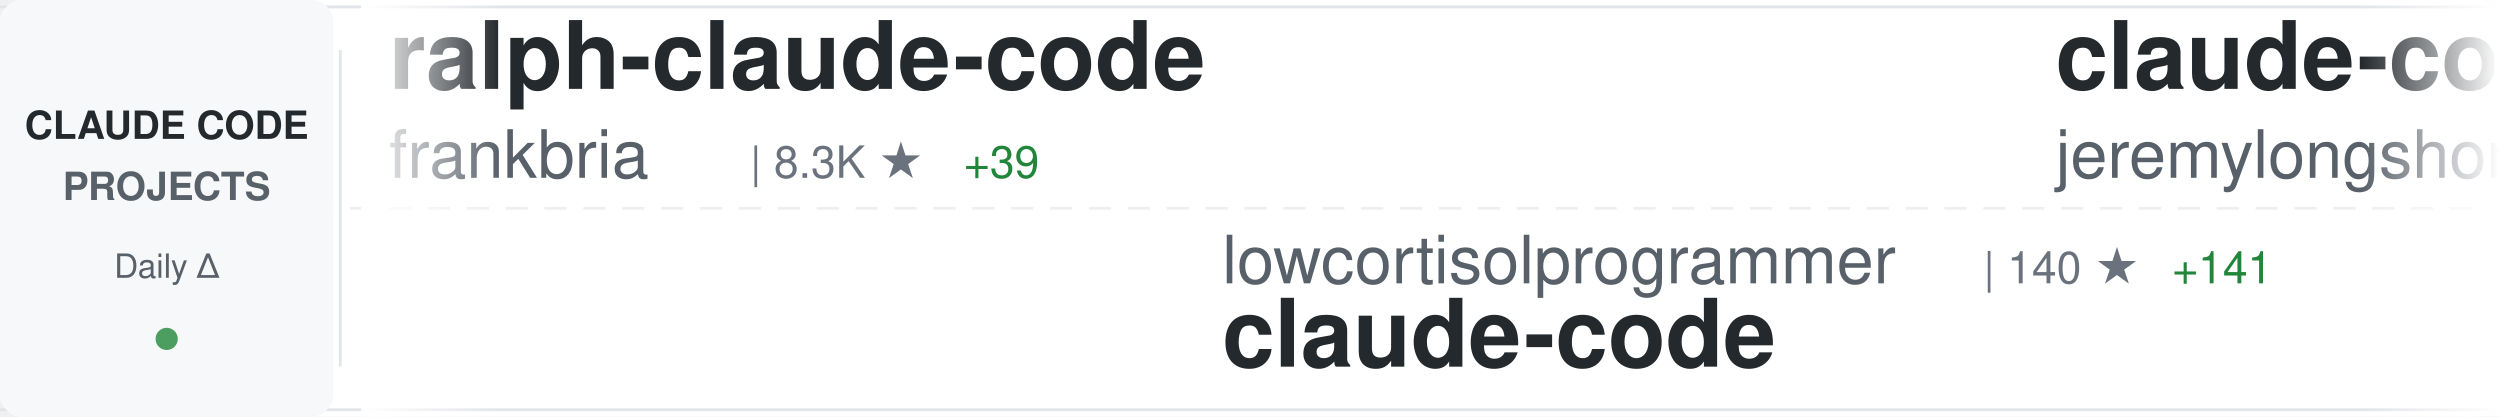
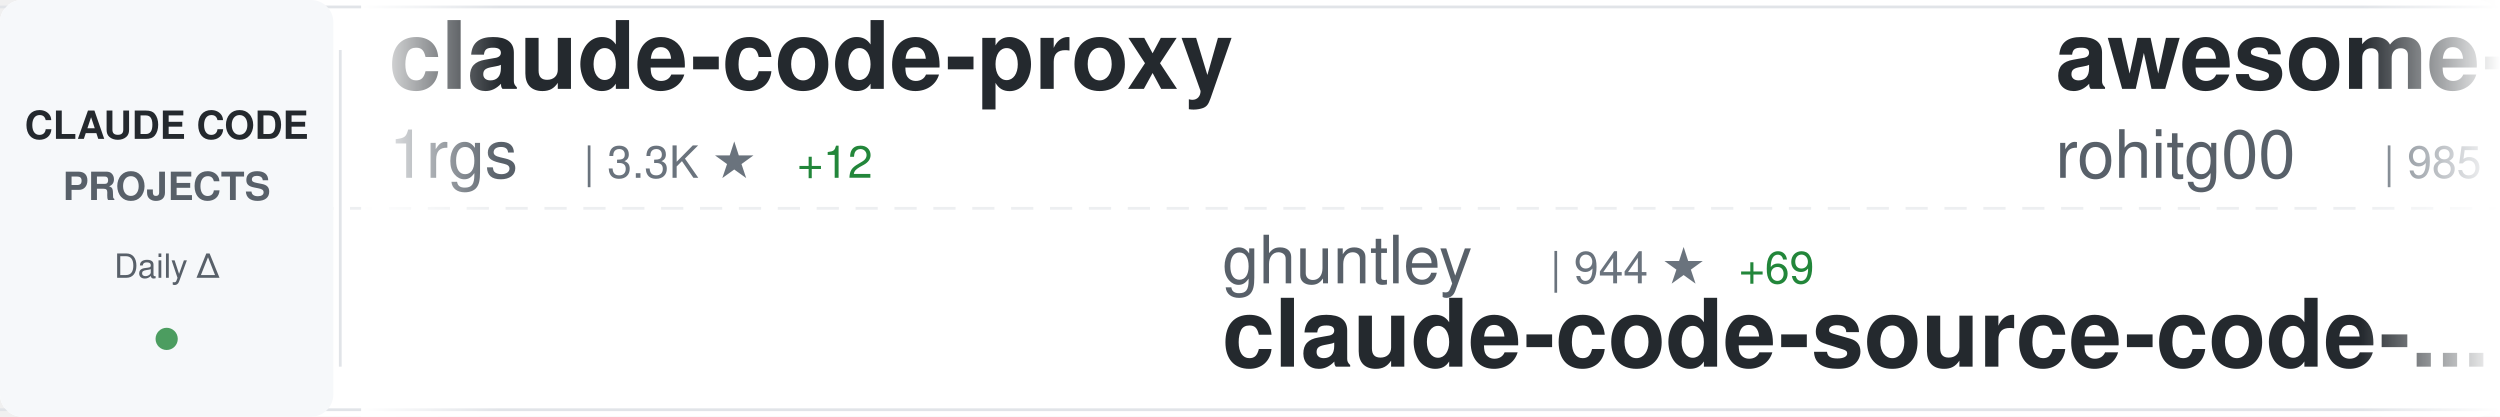
<svg xmlns="http://www.w3.org/2000/svg" width="900" height="150">
  <defs>
    <linearGradient id="awesomeLeftFade" x1="0%" y1="0%" x2="100%" y2="0%">
      <stop offset="0%" style="stop-color:#ffffff;stop-opacity:1" />
      <stop offset="100%" style="stop-color:#ffffff;stop-opacity:0" />
    </linearGradient>
    <linearGradient id="awesomeRightFade" x1="0%" y1="0%" x2="100%" y2="0%">
      <stop offset="0%" style="stop-color:#ffffff;stop-opacity:0" />
      <stop offset="100%" style="stop-color:#ffffff;stop-opacity:1" />
    </linearGradient>
  </defs>
  <rect width="900" height="150" fill="#ffffff" rx="8" />
  <rect x="0" y="2" width="900" height="1" fill="#e1e4e8" />
  <rect x="0" y="147" width="900" height="1" fill="#e1e4e8" />
  <line x1="0" y1="75" x2="900" y2="75" stroke="#e1e4e8" stroke-width="1" stroke-dasharray="8 6" opacity="0.6" />
  <rect x="0" y="0" width="120" height="150" fill="#f6f8fa" rx="8" />
  <text x="60" y="50" font-family="-apple-system, BlinkMacSystemFont, 'Segoe UI', Helvetica, Arial, sans-serif" font-size="14" font-weight="600" fill="#24292e" text-anchor="middle">CLAUDE CODE</text>
  <text x="60" y="72" font-family="-apple-system, BlinkMacSystemFont, 'Segoe UI', Helvetica, Arial, sans-serif" font-size="14" font-weight="600" fill="#586069" text-anchor="middle">PROJECTS</text>
  <text x="60" y="100" font-family="-apple-system, BlinkMacSystemFont, 'Segoe UI', Helvetica, Arial, sans-serif" font-size="12" font-weight="500" fill="#586069" text-anchor="middle">Daily Δ</text>
  <circle cx="60" cy="122" r="4" fill="#22863a" opacity="0.8" />
  <rect x="122" y="18" width="1" height="114" fill="#e1e4e8" />
  <clipPath id="awesomeTickerClip">
    <rect x="130" y="0" width="770" height="150" />
  </clipPath>
  <g clip-path="url(#awesomeTickerClip)">
    <g id="awesomeTickerItems">
      <animateTransform attributeName="transform" attributeType="XML" type="translate" from="0 0" to="-3000 0" dur="54s" repeatCount="indefinite" />
      <g transform="translate(0, 0)">
-         <text x="140" y="32" font-family="-apple-system, BlinkMacSystemFont, 'Segoe UI', Helvetica, Arial, sans-serif" font-size="34" font-weight="600" fill="#24292e">ralph-claude-code</text>
-         <text x="140" y="64" font-family="-apple-system, BlinkMacSystemFont, 'Segoe UI', Helvetica, Arial, sans-serif" font-size="24" font-weight="400" fill="#586069">frankbria</text>
-         <text x="270" y="64" font-family="-apple-system, BlinkMacSystemFont, 'Segoe UI', Helvetica, Arial, sans-serif" font-size="16" font-weight="500" fill="#6a737d">| 8.3K ★</text>
-         <text x="347" y="64" font-family="-apple-system, BlinkMacSystemFont, 'Segoe UI', Helvetica, Arial, sans-serif" font-size="16" font-weight="500" fill="#22863a"> +39</text>
+         <text x="140" y="32" font-family="-apple-system, BlinkMacSystemFont, 'Segoe UI', Helvetica, Arial, sans-serif" font-size="34" font-weight="600" fill="#24292e">claude-code-proxy</text>
+         <text x="140" y="64" font-family="-apple-system, BlinkMacSystemFont, 'Segoe UI', Helvetica, Arial, sans-serif" font-size="24" font-weight="400" fill="#586069">1rgs</text>
+         <text x="210" y="64" font-family="-apple-system, BlinkMacSystemFont, 'Segoe UI', Helvetica, Arial, sans-serif" font-size="16" font-weight="500" fill="#6a737d">| 3.3K ★</text>
+         <text x="287" y="64" font-family="-apple-system, BlinkMacSystemFont, 'Segoe UI', Helvetica, Arial, sans-serif" font-size="16" font-weight="500" fill="#22863a"> +12</text>
      </g>
      <g transform="translate(300, 0)">
-         <text x="140" y="102" font-family="-apple-system, BlinkMacSystemFont, 'Segoe UI', Helvetica, Arial, sans-serif" font-size="24" font-weight="400" fill="#586069">lowcortisolprogrammer</text>
-         <text x="414" y="102" font-family="-apple-system, BlinkMacSystemFont, 'Segoe UI', Helvetica, Arial, sans-serif" font-size="16" font-weight="500" fill="#6a737d">| 140 ★</text>
-         <text x="482" y="102" font-family="-apple-system, BlinkMacSystemFont, 'Segoe UI', Helvetica, Arial, sans-serif" font-size="16" font-weight="500" fill="#22863a"> +141</text>
-         <text x="140" y="132" font-family="-apple-system, BlinkMacSystemFont, 'Segoe UI', Helvetica, Arial, sans-serif" font-size="34" font-weight="600" fill="#24292e">claude-code</text>
+         <text x="140" y="102" font-family="-apple-system, BlinkMacSystemFont, 'Segoe UI', Helvetica, Arial, sans-serif" font-size="24" font-weight="400" fill="#586069">ghuntley</text>
+         <text x="258" y="102" font-family="-apple-system, BlinkMacSystemFont, 'Segoe UI', Helvetica, Arial, sans-serif" font-size="16" font-weight="500" fill="#6a737d">| 944 ★</text>
+         <text x="326" y="102" font-family="-apple-system, BlinkMacSystemFont, 'Segoe UI', Helvetica, Arial, sans-serif" font-size="16" font-weight="500" fill="#22863a"> +69</text>
+         <text x="140" y="132" font-family="-apple-system, BlinkMacSystemFont, 'Segoe UI', Helvetica, Arial, sans-serif" font-size="34" font-weight="600" fill="#24292e">claude-code-source-code-...</text>
      </g>
      <g transform="translate(600, 0)">
-         <text x="140" y="32" font-family="-apple-system, BlinkMacSystemFont, 'Segoe UI', Helvetica, Arial, sans-serif" font-size="34" font-weight="600" fill="#24292e">claude-code-plugins-plus...</text>
-         <text x="140" y="64" font-family="-apple-system, BlinkMacSystemFont, 'Segoe UI', Helvetica, Arial, sans-serif" font-size="24" font-weight="400" fill="#586069">jeremylongshore</text>
-         <text x="342" y="64" font-family="-apple-system, BlinkMacSystemFont, 'Segoe UI', Helvetica, Arial, sans-serif" font-size="16" font-weight="500" fill="#6a737d">| 1.8K ★</text>
-         <text x="419" y="64" font-family="-apple-system, BlinkMacSystemFont, 'Segoe UI', Helvetica, Arial, sans-serif" font-size="16" font-weight="500" fill="#22863a"> +33</text>
+         <text x="140" y="32" font-family="-apple-system, BlinkMacSystemFont, 'Segoe UI', Helvetica, Arial, sans-serif" font-size="34" font-weight="600" fill="#24292e">awesome-claude-code-tool...</text>
+         <text x="140" y="64" font-family="-apple-system, BlinkMacSystemFont, 'Segoe UI', Helvetica, Arial, sans-serif" font-size="24" font-weight="400" fill="#586069">rohitg00</text>
+         <text x="258" y="64" font-family="-apple-system, BlinkMacSystemFont, 'Segoe UI', Helvetica, Arial, sans-serif" font-size="16" font-weight="500" fill="#6a737d">| 985 ★</text>
+         <text x="326" y="64" font-family="-apple-system, BlinkMacSystemFont, 'Segoe UI', Helvetica, Arial, sans-serif" font-size="16" font-weight="500" fill="#22863a"> +18</text>
      </g>
      <g transform="translate(900, 0)">
-         <text x="140" y="102" font-family="-apple-system, BlinkMacSystemFont, 'Segoe UI', Helvetica, Arial, sans-serif" font-size="24" font-weight="400" fill="#586069">zhukunpenglinyutong</text>
-         <text x="390" y="102" font-family="-apple-system, BlinkMacSystemFont, 'Segoe UI', Helvetica, Arial, sans-serif" font-size="16" font-weight="500" fill="#6a737d">| 2.3K ★</text>
-         <text x="467" y="102" font-family="-apple-system, BlinkMacSystemFont, 'Segoe UI', Helvetica, Arial, sans-serif" font-size="16" font-weight="500" fill="#22863a"> +35</text>
-         <text x="140" y="132" font-family="-apple-system, BlinkMacSystemFont, 'Segoe UI', Helvetica, Arial, sans-serif" font-size="34" font-weight="600" fill="#24292e">idea-claude-code-gui</text>
+         <text x="140" y="102" font-family="-apple-system, BlinkMacSystemFont, 'Segoe UI', Helvetica, Arial, sans-serif" font-size="24" font-weight="400" fill="#586069">devnerdly</text>
+         <text x="270" y="102" font-family="-apple-system, BlinkMacSystemFont, 'Segoe UI', Helvetica, Arial, sans-serif" font-size="16" font-weight="500" fill="#6a737d">| 3 ★</text>
+         <text x="320" y="102" font-family="-apple-system, BlinkMacSystemFont, 'Segoe UI', Helvetica, Arial, sans-serif" font-size="16" font-weight="500" fill="#22863a"> +4</text>
+         <text x="140" y="132" font-family="-apple-system, BlinkMacSystemFont, 'Segoe UI', Helvetica, Arial, sans-serif" font-size="34" font-weight="600" fill="#24292e">claude-code-copy</text>
      </g>
      <g transform="translate(1200, 0)">
-         <text x="140" y="32" font-family="-apple-system, BlinkMacSystemFont, 'Segoe UI', Helvetica, Arial, sans-serif" font-size="34" font-weight="600" fill="#24292e">claude-code-pm-course</text>
-         <text x="140" y="64" font-family="-apple-system, BlinkMacSystemFont, 'Segoe UI', Helvetica, Arial, sans-serif" font-size="24" font-weight="400" fill="#586069">carlvellotti</text>
-         <text x="306" y="64" font-family="-apple-system, BlinkMacSystemFont, 'Segoe UI', Helvetica, Arial, sans-serif" font-size="16" font-weight="500" fill="#6a737d">| 1.7K ★</text>
-         <text x="383" y="64" font-family="-apple-system, BlinkMacSystemFont, 'Segoe UI', Helvetica, Arial, sans-serif" font-size="16" font-weight="500" fill="#22863a"> +6</text>
+         <text x="140" y="32" font-family="-apple-system, BlinkMacSystemFont, 'Segoe UI', Helvetica, Arial, sans-serif" font-size="34" font-weight="600" fill="#24292e">claude-code</text>
+         <text x="140" y="64" font-family="-apple-system, BlinkMacSystemFont, 'Segoe UI', Helvetica, Arial, sans-serif" font-size="24" font-weight="400" fill="#586069">jarmuine</text>
+         <text x="258" y="64" font-family="-apple-system, BlinkMacSystemFont, 'Segoe UI', Helvetica, Arial, sans-serif" font-size="16" font-weight="500" fill="#6a737d">| 913 ★</text>
+         <text x="326" y="64" font-family="-apple-system, BlinkMacSystemFont, 'Segoe UI', Helvetica, Arial, sans-serif" font-size="16" font-weight="500" fill="#22863a"> +915</text>
      </g>
      <g transform="translate(1500, 0)">
-         <text x="140" y="102" font-family="-apple-system, BlinkMacSystemFont, 'Segoe UI', Helvetica, Arial, sans-serif" font-size="24" font-weight="400" fill="#586069">jarrodwatts</text>
-         <text x="294" y="102" font-family="-apple-system, BlinkMacSystemFont, 'Segoe UI', Helvetica, Arial, sans-serif" font-size="16" font-weight="500" fill="#6a737d">| 15.8K ★</text>
-         <text x="380" y="102" font-family="-apple-system, BlinkMacSystemFont, 'Segoe UI', Helvetica, Arial, sans-serif" font-size="16" font-weight="500" fill="#22863a"> +362</text>
-         <text x="140" y="132" font-family="-apple-system, BlinkMacSystemFont, 'Segoe UI', Helvetica, Arial, sans-serif" font-size="34" font-weight="600" fill="#24292e">claude-hud</text>
+         <text x="140" y="102" font-family="-apple-system, BlinkMacSystemFont, 'Segoe UI', Helvetica, Arial, sans-serif" font-size="24" font-weight="400" fill="#586069">snarktank</text>
+         <text x="270" y="102" font-family="-apple-system, BlinkMacSystemFont, 'Segoe UI', Helvetica, Arial, sans-serif" font-size="16" font-weight="500" fill="#6a737d">| 14.2K ★</text>
+         <text x="356" y="102" font-family="-apple-system, BlinkMacSystemFont, 'Segoe UI', Helvetica, Arial, sans-serif" font-size="16" font-weight="500" fill="#22863a"> +66</text>
+         <text x="140" y="132" font-family="-apple-system, BlinkMacSystemFont, 'Segoe UI', Helvetica, Arial, sans-serif" font-size="34" font-weight="600" fill="#24292e">ralph</text>
      </g>
      <g transform="translate(1800, 0)">
-         <text x="140" y="32" font-family="-apple-system, BlinkMacSystemFont, 'Segoe UI', Helvetica, Arial, sans-serif" font-size="34" font-weight="600" fill="#24292e">claude-code-showcase</text>
-         <text x="140" y="64" font-family="-apple-system, BlinkMacSystemFont, 'Segoe UI', Helvetica, Arial, sans-serif" font-size="24" font-weight="400" fill="#586069">ChrisWiles</text>
-         <text x="282" y="64" font-family="-apple-system, BlinkMacSystemFont, 'Segoe UI', Helvetica, Arial, sans-serif" font-size="16" font-weight="500" fill="#6a737d">| 5.7K ★</text>
-         <text x="359" y="64" font-family="-apple-system, BlinkMacSystemFont, 'Segoe UI', Helvetica, Arial, sans-serif" font-size="16" font-weight="500" fill="#22863a"> +38</text>
+         <text x="140" y="32" font-family="-apple-system, BlinkMacSystemFont, 'Segoe UI', Helvetica, Arial, sans-serif" font-size="34" font-weight="600" fill="#24292e">idea-claude-code-gui</text>
+         <text x="140" y="64" font-family="-apple-system, BlinkMacSystemFont, 'Segoe UI', Helvetica, Arial, sans-serif" font-size="24" font-weight="400" fill="#586069">zhukunpenglinyutong</text>
+         <text x="390" y="64" font-family="-apple-system, BlinkMacSystemFont, 'Segoe UI', Helvetica, Arial, sans-serif" font-size="16" font-weight="500" fill="#6a737d">| 2.3K ★</text>
+         <text x="467" y="64" font-family="-apple-system, BlinkMacSystemFont, 'Segoe UI', Helvetica, Arial, sans-serif" font-size="16" font-weight="500" fill="#22863a"> +35</text>
      </g>
      <g transform="translate(2100, 0)">
-         <text x="140" y="102" font-family="-apple-system, BlinkMacSystemFont, 'Segoe UI', Helvetica, Arial, sans-serif" font-size="24" font-weight="400" fill="#586069">shareAI-lab</text>
-         <text x="294" y="102" font-family="-apple-system, BlinkMacSystemFont, 'Segoe UI', Helvetica, Arial, sans-serif" font-size="16" font-weight="500" fill="#6a737d">| 45.5K ★</text>
-         <text x="380" y="102" font-family="-apple-system, BlinkMacSystemFont, 'Segoe UI', Helvetica, Arial, sans-serif" font-size="16" font-weight="500" fill="#22863a"> +1.5K</text>
-         <text x="140" y="132" font-family="-apple-system, BlinkMacSystemFont, 'Segoe UI', Helvetica, Arial, sans-serif" font-size="34" font-weight="600" fill="#24292e">learn-claude-code</text>
+         <text x="140" y="102" font-family="-apple-system, BlinkMacSystemFont, 'Segoe UI', Helvetica, Arial, sans-serif" font-size="24" font-weight="400" fill="#586069">pedrohcgs</text>
+         <text x="270" y="102" font-family="-apple-system, BlinkMacSystemFont, 'Segoe UI', Helvetica, Arial, sans-serif" font-size="16" font-weight="500" fill="#6a737d">| 816 ★</text>
+         <text x="338" y="102" font-family="-apple-system, BlinkMacSystemFont, 'Segoe UI', Helvetica, Arial, sans-serif" font-size="16" font-weight="500" fill="#22863a"> +11</text>
+         <text x="140" y="132" font-family="-apple-system, BlinkMacSystemFont, 'Segoe UI', Helvetica, Arial, sans-serif" font-size="34" font-weight="600" fill="#24292e">claude-code-my-workflow</text>
      </g>
      <g transform="translate(2400, 0)">
-         <text x="140" y="32" font-family="-apple-system, BlinkMacSystemFont, 'Segoe UI', Helvetica, Arial, sans-serif" font-size="34" font-weight="600" fill="#24292e">claude-code-sub-agents</text>
-         <text x="140" y="64" font-family="-apple-system, BlinkMacSystemFont, 'Segoe UI', Helvetica, Arial, sans-serif" font-size="24" font-weight="400" fill="#586069">lst97</text>
-         <text x="222" y="64" font-family="-apple-system, BlinkMacSystemFont, 'Segoe UI', Helvetica, Arial, sans-serif" font-size="16" font-weight="500" fill="#6a737d">| 1.5K ★</text>
-         <text x="299" y="64" font-family="-apple-system, BlinkMacSystemFont, 'Segoe UI', Helvetica, Arial, sans-serif" font-size="16" font-weight="500" fill="#22863a"> +6</text>
+         <text x="140" y="32" font-family="-apple-system, BlinkMacSystemFont, 'Segoe UI', Helvetica, Arial, sans-serif" font-size="34" font-weight="600" fill="#24292e">claude-code</text>
+         <text x="140" y="64" font-family="-apple-system, BlinkMacSystemFont, 'Segoe UI', Helvetica, Arial, sans-serif" font-size="24" font-weight="400" fill="#586069">lowcortisolprogrammer</text>
+         <text x="414" y="64" font-family="-apple-system, BlinkMacSystemFont, 'Segoe UI', Helvetica, Arial, sans-serif" font-size="16" font-weight="500" fill="#6a737d">| 149 ★</text>
+         <text x="482" y="64" font-family="-apple-system, BlinkMacSystemFont, 'Segoe UI', Helvetica, Arial, sans-serif" font-size="16" font-weight="500" fill="#22863a"> +149</text>
      </g>
      <g transform="translate(2700, 0)">
-         <text x="140" y="102" font-family="-apple-system, BlinkMacSystemFont, 'Segoe UI', Helvetica, Arial, sans-serif" font-size="24" font-weight="400" fill="#586069">darcyegb</text>
-         <text x="258" y="102" font-family="-apple-system, BlinkMacSystemFont, 'Segoe UI', Helvetica, Arial, sans-serif" font-size="16" font-weight="500" fill="#6a737d">| 636 ★</text>
-         <text x="326" y="102" font-family="-apple-system, BlinkMacSystemFont, 'Segoe UI', Helvetica, Arial, sans-serif" font-size="16" font-weight="500" fill="#22863a"> +3</text>
-         <text x="140" y="132" font-family="-apple-system, BlinkMacSystemFont, 'Segoe UI', Helvetica, Arial, sans-serif" font-size="34" font-weight="600" fill="#24292e">ClaudeCodeAgents</text>
+         <text x="140" y="102" font-family="-apple-system, BlinkMacSystemFont, 'Segoe UI', Helvetica, Arial, sans-serif" font-size="24" font-weight="400" fill="#586069">Cranot</text>
+         <text x="234" y="102" font-family="-apple-system, BlinkMacSystemFont, 'Segoe UI', Helvetica, Arial, sans-serif" font-size="16" font-weight="500" fill="#6a737d">| 2.5K ★</text>
+         <text x="311" y="102" font-family="-apple-system, BlinkMacSystemFont, 'Segoe UI', Helvetica, Arial, sans-serif" font-size="16" font-weight="500" fill="#22863a"> +9</text>
+         <text x="140" y="132" font-family="-apple-system, BlinkMacSystemFont, 'Segoe UI', Helvetica, Arial, sans-serif" font-size="34" font-weight="600" fill="#24292e">claude-code-guide</text>
      </g>
      <g transform="translate(3000, 0)">
-         <text x="140" y="32" font-family="-apple-system, BlinkMacSystemFont, 'Segoe UI', Helvetica, Arial, sans-serif" font-size="34" font-weight="600" fill="#24292e">ralph-claude-code</text>
-         <text x="140" y="64" font-family="-apple-system, BlinkMacSystemFont, 'Segoe UI', Helvetica, Arial, sans-serif" font-size="24" font-weight="400" fill="#586069">frankbria</text>
-         <text x="270" y="64" font-family="-apple-system, BlinkMacSystemFont, 'Segoe UI', Helvetica, Arial, sans-serif" font-size="16" font-weight="500" fill="#6a737d">| 8.3K ★</text>
-         <text x="347" y="64" font-family="-apple-system, BlinkMacSystemFont, 'Segoe UI', Helvetica, Arial, sans-serif" font-size="16" font-weight="500" fill="#22863a"> +39</text>
+         <text x="140" y="32" font-family="-apple-system, BlinkMacSystemFont, 'Segoe UI', Helvetica, Arial, sans-serif" font-size="34" font-weight="600" fill="#24292e">claude-code-proxy</text>
+         <text x="140" y="64" font-family="-apple-system, BlinkMacSystemFont, 'Segoe UI', Helvetica, Arial, sans-serif" font-size="24" font-weight="400" fill="#586069">1rgs</text>
+         <text x="210" y="64" font-family="-apple-system, BlinkMacSystemFont, 'Segoe UI', Helvetica, Arial, sans-serif" font-size="16" font-weight="500" fill="#6a737d">| 3.3K ★</text>
+         <text x="287" y="64" font-family="-apple-system, BlinkMacSystemFont, 'Segoe UI', Helvetica, Arial, sans-serif" font-size="16" font-weight="500" fill="#22863a"> +12</text>
      </g>
      <g transform="translate(3300, 0)">
-         <text x="140" y="102" font-family="-apple-system, BlinkMacSystemFont, 'Segoe UI', Helvetica, Arial, sans-serif" font-size="24" font-weight="400" fill="#586069">lowcortisolprogrammer</text>
-         <text x="414" y="102" font-family="-apple-system, BlinkMacSystemFont, 'Segoe UI', Helvetica, Arial, sans-serif" font-size="16" font-weight="500" fill="#6a737d">| 140 ★</text>
-         <text x="482" y="102" font-family="-apple-system, BlinkMacSystemFont, 'Segoe UI', Helvetica, Arial, sans-serif" font-size="16" font-weight="500" fill="#22863a"> +141</text>
-         <text x="140" y="132" font-family="-apple-system, BlinkMacSystemFont, 'Segoe UI', Helvetica, Arial, sans-serif" font-size="34" font-weight="600" fill="#24292e">claude-code</text>
+         <text x="140" y="102" font-family="-apple-system, BlinkMacSystemFont, 'Segoe UI', Helvetica, Arial, sans-serif" font-size="24" font-weight="400" fill="#586069">ghuntley</text>
+         <text x="258" y="102" font-family="-apple-system, BlinkMacSystemFont, 'Segoe UI', Helvetica, Arial, sans-serif" font-size="16" font-weight="500" fill="#6a737d">| 944 ★</text>
+         <text x="326" y="102" font-family="-apple-system, BlinkMacSystemFont, 'Segoe UI', Helvetica, Arial, sans-serif" font-size="16" font-weight="500" fill="#22863a"> +69</text>
+         <text x="140" y="132" font-family="-apple-system, BlinkMacSystemFont, 'Segoe UI', Helvetica, Arial, sans-serif" font-size="34" font-weight="600" fill="#24292e">claude-code-source-code-...</text>
      </g>
      <g transform="translate(3600, 0)">
-         <text x="140" y="32" font-family="-apple-system, BlinkMacSystemFont, 'Segoe UI', Helvetica, Arial, sans-serif" font-size="34" font-weight="600" fill="#24292e">claude-code-plugins-plus...</text>
-         <text x="140" y="64" font-family="-apple-system, BlinkMacSystemFont, 'Segoe UI', Helvetica, Arial, sans-serif" font-size="24" font-weight="400" fill="#586069">jeremylongshore</text>
-         <text x="342" y="64" font-family="-apple-system, BlinkMacSystemFont, 'Segoe UI', Helvetica, Arial, sans-serif" font-size="16" font-weight="500" fill="#6a737d">| 1.8K ★</text>
-         <text x="419" y="64" font-family="-apple-system, BlinkMacSystemFont, 'Segoe UI', Helvetica, Arial, sans-serif" font-size="16" font-weight="500" fill="#22863a"> +33</text>
+         <text x="140" y="32" font-family="-apple-system, BlinkMacSystemFont, 'Segoe UI', Helvetica, Arial, sans-serif" font-size="34" font-weight="600" fill="#24292e">awesome-claude-code-tool...</text>
+         <text x="140" y="64" font-family="-apple-system, BlinkMacSystemFont, 'Segoe UI', Helvetica, Arial, sans-serif" font-size="24" font-weight="400" fill="#586069">rohitg00</text>
+         <text x="258" y="64" font-family="-apple-system, BlinkMacSystemFont, 'Segoe UI', Helvetica, Arial, sans-serif" font-size="16" font-weight="500" fill="#6a737d">| 985 ★</text>
+         <text x="326" y="64" font-family="-apple-system, BlinkMacSystemFont, 'Segoe UI', Helvetica, Arial, sans-serif" font-size="16" font-weight="500" fill="#22863a"> +18</text>
      </g>
      <g transform="translate(3900, 0)">
-         <text x="140" y="102" font-family="-apple-system, BlinkMacSystemFont, 'Segoe UI', Helvetica, Arial, sans-serif" font-size="24" font-weight="400" fill="#586069">zhukunpenglinyutong</text>
-         <text x="390" y="102" font-family="-apple-system, BlinkMacSystemFont, 'Segoe UI', Helvetica, Arial, sans-serif" font-size="16" font-weight="500" fill="#6a737d">| 2.3K ★</text>
-         <text x="467" y="102" font-family="-apple-system, BlinkMacSystemFont, 'Segoe UI', Helvetica, Arial, sans-serif" font-size="16" font-weight="500" fill="#22863a"> +35</text>
-         <text x="140" y="132" font-family="-apple-system, BlinkMacSystemFont, 'Segoe UI', Helvetica, Arial, sans-serif" font-size="34" font-weight="600" fill="#24292e">idea-claude-code-gui</text>
+         <text x="140" y="102" font-family="-apple-system, BlinkMacSystemFont, 'Segoe UI', Helvetica, Arial, sans-serif" font-size="24" font-weight="400" fill="#586069">devnerdly</text>
+         <text x="270" y="102" font-family="-apple-system, BlinkMacSystemFont, 'Segoe UI', Helvetica, Arial, sans-serif" font-size="16" font-weight="500" fill="#6a737d">| 3 ★</text>
+         <text x="320" y="102" font-family="-apple-system, BlinkMacSystemFont, 'Segoe UI', Helvetica, Arial, sans-serif" font-size="16" font-weight="500" fill="#22863a"> +4</text>
+         <text x="140" y="132" font-family="-apple-system, BlinkMacSystemFont, 'Segoe UI', Helvetica, Arial, sans-serif" font-size="34" font-weight="600" fill="#24292e">claude-code-copy</text>
      </g>
    </g>
  </g>
  <rect x="130" y="0" width="50" height="150" fill="url(#awesomeLeftFade)" />
  <rect x="850" y="0" width="50" height="150" fill="url(#awesomeRightFade)" />
</svg>
